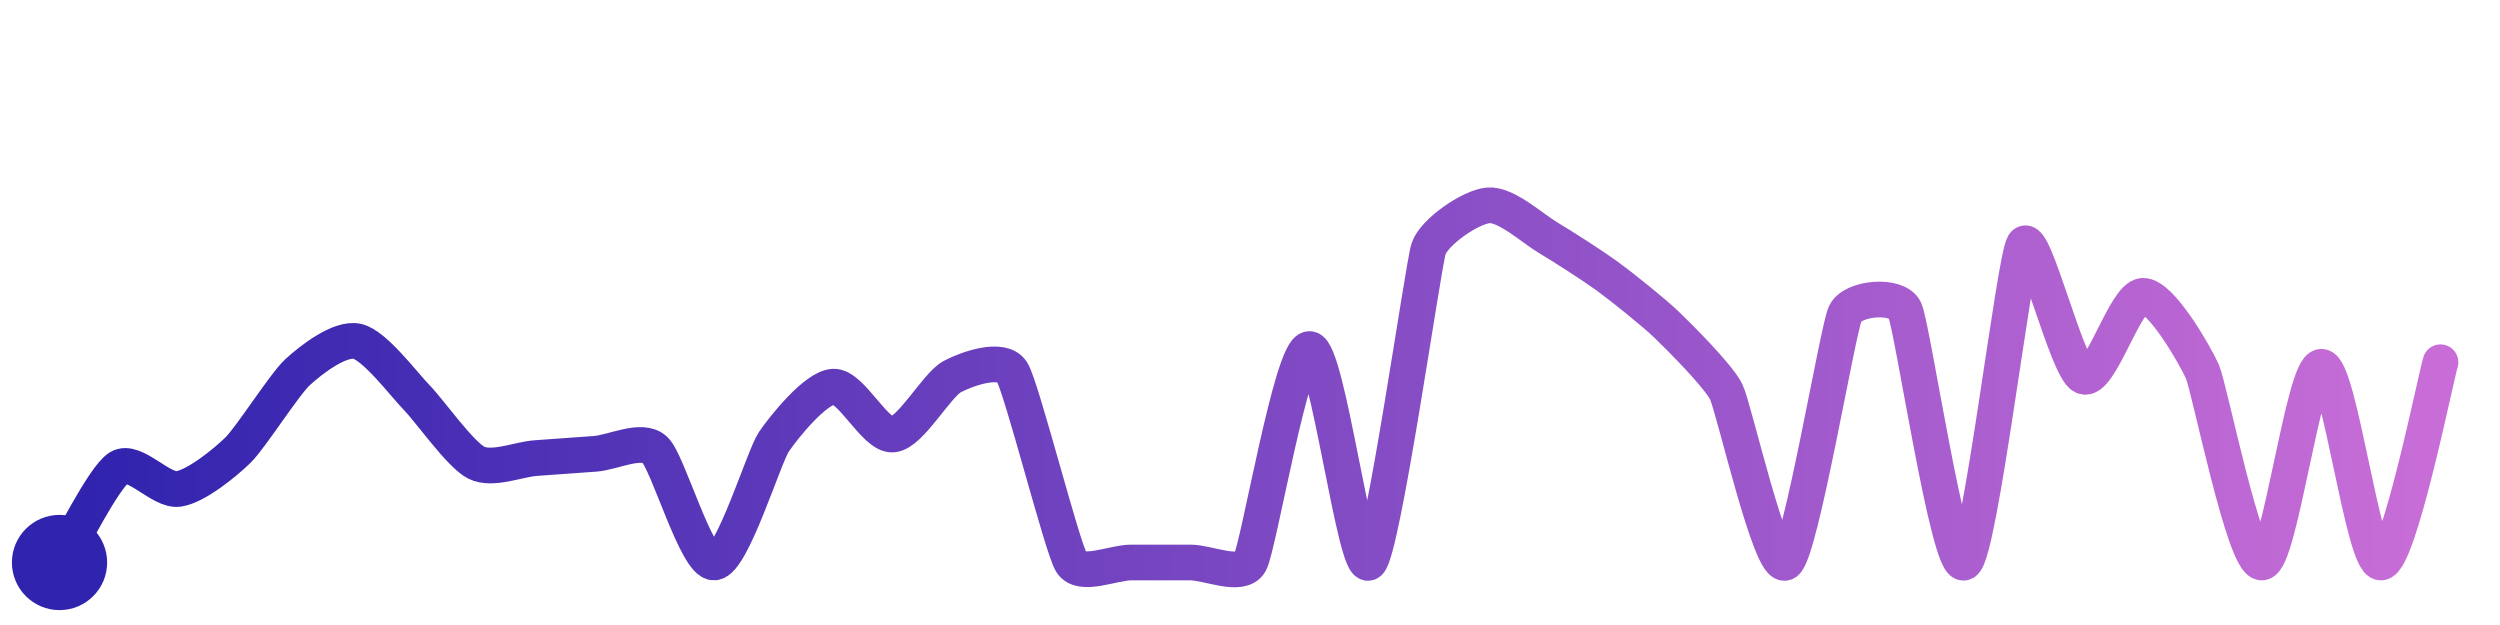
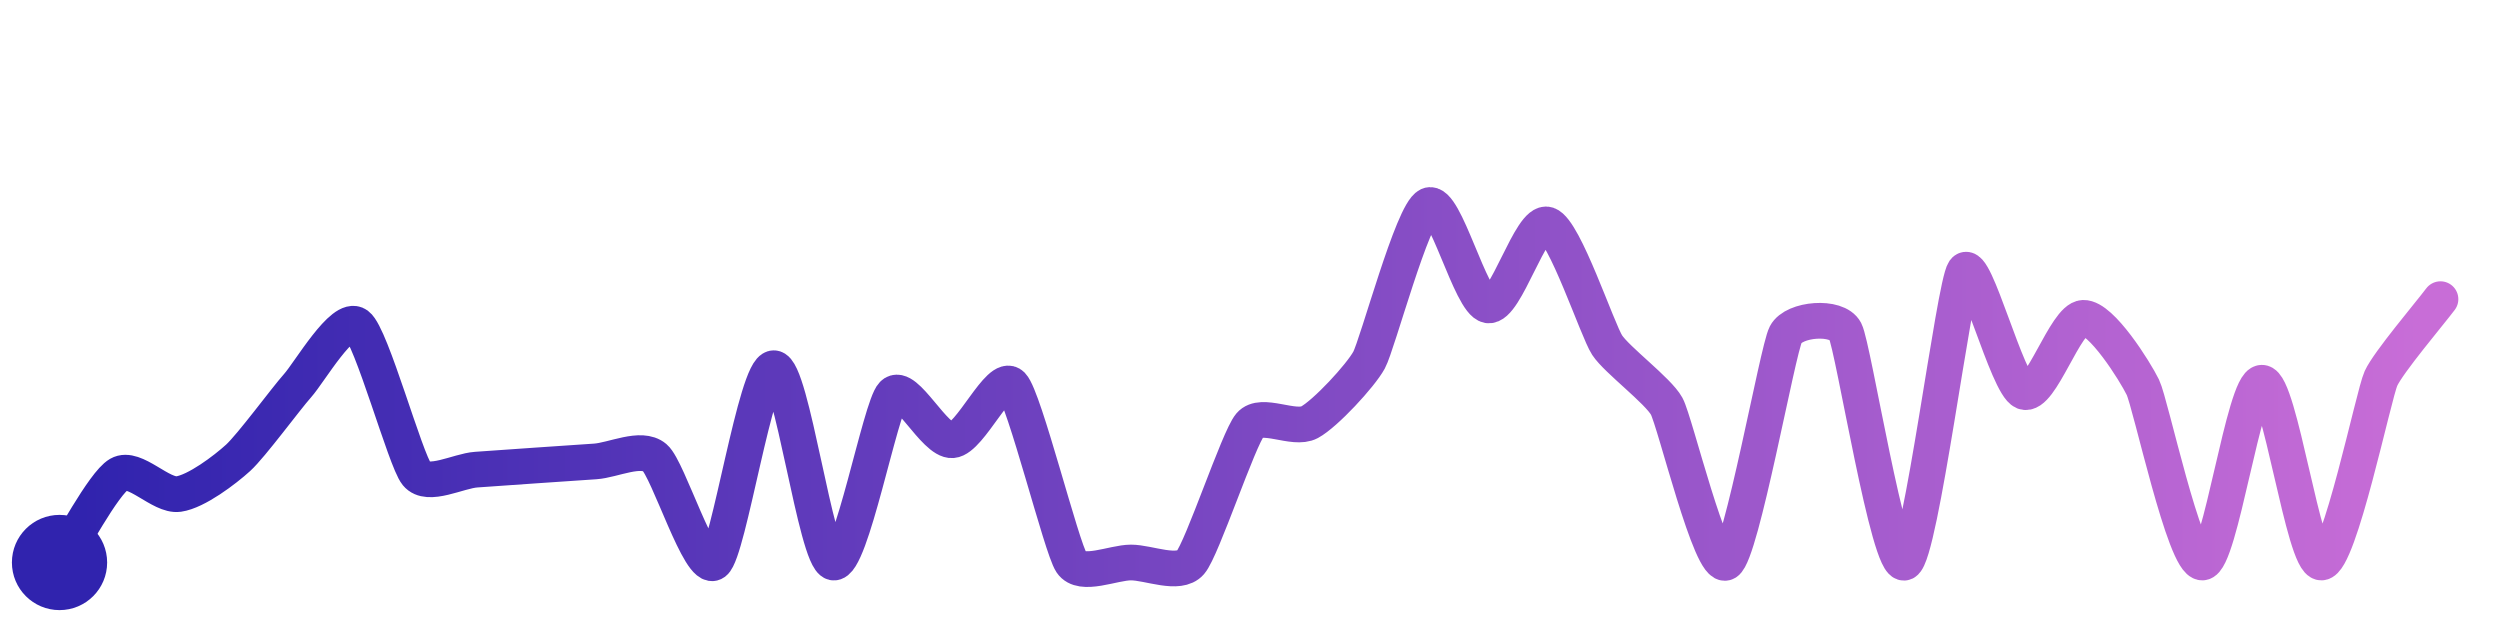
<svg xmlns="http://www.w3.org/2000/svg" width="200" height="50" viewBox="0 0 210 50">
  <defs>
    <linearGradient id="stroke" x1="0%" y1="0%" x2="100%" y2="0%">
      <stop stop-color="#3023AE" offset="0%" />
      <stop stop-color="#C86DD7" offset="100%" />
    </linearGradient>
  </defs>
-   <path stroke="url(#stroke)" stroke-width="3" stroke-linejoin="round" stroke-linecap="round" d="M5.00 46 C 5.80 44.73, 8.72 38.82, 10.00 38.03 S 13.52 40.04, 15.00 39.82 S 18.93 37.60, 20.00 36.55 S 23.89 31.03, 25.00 30.01 S 28.53 27.10, 30.00 27.42 S 33.95 31.07, 35.00 32.14 S 38.66 36.93, 40.00 37.61 S 43.50 37.34, 45.00 37.23 S 48.50 36.98, 50.00 36.87 S 53.89 35.51, 55.00 36.52 S 58.50 46.10, 60.00 46.00 S 64.16 37.11, 65.00 35.87 S 68.50 31.32, 70.00 31.23 S 73.51 35.38, 75.00 35.25 S 78.67 31.08, 80.00 30.38 S 84.19 28.71, 85.00 29.97 S 89.21 44.73, 90.00 46.00 S 93.50 46.00, 95.00 46.00 S 98.50 46.00, 100.00 46.00 S 104.27 47.31, 105.00 46.00 S 108.50 28.07, 110.00 28.07 S 113.85 46.97, 115.00 46.00 S 119.53 21.07, 120.00 19.65 S 123.51 16.14, 125.00 16.00 S 128.71 17.92, 130.00 18.69 S 133.79 21.06, 135.00 21.94 S 138.92 24.99, 140.00 26.03 S 144.33 30.31, 145.00 31.66 S 148.75 46.82, 150.00 46.00 S 154.36 26.44, 155.00 25.09 S 159.35 23.43, 160.00 24.78 S 163.69 46.72, 165.00 46.00 S 169.19 20.54, 170.00 19.28 S 173.62 29.77, 175.00 30.37 S 178.50 23.66, 180.00 23.60 S 184.39 28.59, 185.00 29.96 S 188.50 46.06, 190.00 46.00 S 193.50 29.56, 195.00 29.56 S 198.50 46.06, 200.00 46.00 S 204.57 30.61, 205.00 29.18" fill="none">
-     <animate attributeName="stroke-dashoffset" from="432.907" to="0" dur="2.2s" />
-     <animate attributeName="stroke-dasharray" from="432.907" to="432.907" />
+   <path stroke="url(#stroke)" stroke-width="3" stroke-linejoin="round" stroke-linecap="round" d="M5.00 46 C 5.84 44.76, 8.70 39.34, 10.00 38.59 S 13.51 40.46, 15.00 40.25 S 18.89 38.22, 20.00 37.21 S 24.00 32.26, 25.00 31.14 S 28.80 25.16, 30.00 26.05 S 34.05 37.40, 35.00 38.56 S 38.50 38.30, 40.00 38.20 S 43.50 37.95, 45.00 37.85 S 48.50 37.61, 50.00 37.51 S 53.86 36.22, 55.00 37.19 S 58.80 46.90, 60.00 46.00 S 63.50 29.68, 65.00 29.68 S 68.53 45.68, 70.00 46.00 S 73.95 32.94, 75.00 31.87 S 78.50 35.85, 80.00 35.73 S 83.95 30.02, 85.00 31.10 S 89.16 44.75, 90.00 46.00 S 93.50 46.00, 95.00 46.00 S 99.02 47.13, 100.00 46.00 S 104.03 35.60, 105.00 34.45 S 108.68 34.93, 110.00 34.22 S 114.28 30.32, 115.00 29.00 S 118.64 16.63, 120.00 16.00 S 123.52 24.16, 125.00 24.40 S 128.58 17.14, 130.00 17.62 S 134.18 26.49, 135.00 27.74 S 139.28 31.56, 140.00 32.87 S 143.72 46.77, 145.00 46.00 S 149.31 28.18, 150.00 26.85 S 154.31 25.23, 155.00 26.56 S 158.66 46.68, 160.00 46.00 S 164.14 22.73, 165.00 21.50 S 168.60 31.11, 170.00 31.66 S 173.50 25.50, 175.00 25.45 S 179.34 29.93, 180.00 31.28 S 183.50 46.06, 185.00 46.00 S 188.50 30.90, 190.00 30.90 S 193.50 46.05, 195.00 46.00 S 199.38 31.90, 200.00 30.54 S 204.10 25.08, 205.00 23.88" fill="none">
+     <animate attributeName="stroke-dashoffset" from="431.887" to="0" dur="2.2s" />
+     <animate attributeName="stroke-dasharray" from="431.887" to="431.887" />
  </path>
  <circle r="4" cx="5" cy="46" fill="#3023AE" />
-   <circle r="4" cx="205" cy="29.175" fill="#C86DD7" opacity="0">
+   <circle r="4" cx="205" cy="23.88" fill="#C86DD7" opacity="0">
    <animate attributeName="opacity" from="0" to="1" dur="0.1s" begin="2.2s" fill="freeze" />
  </circle>
</svg>
